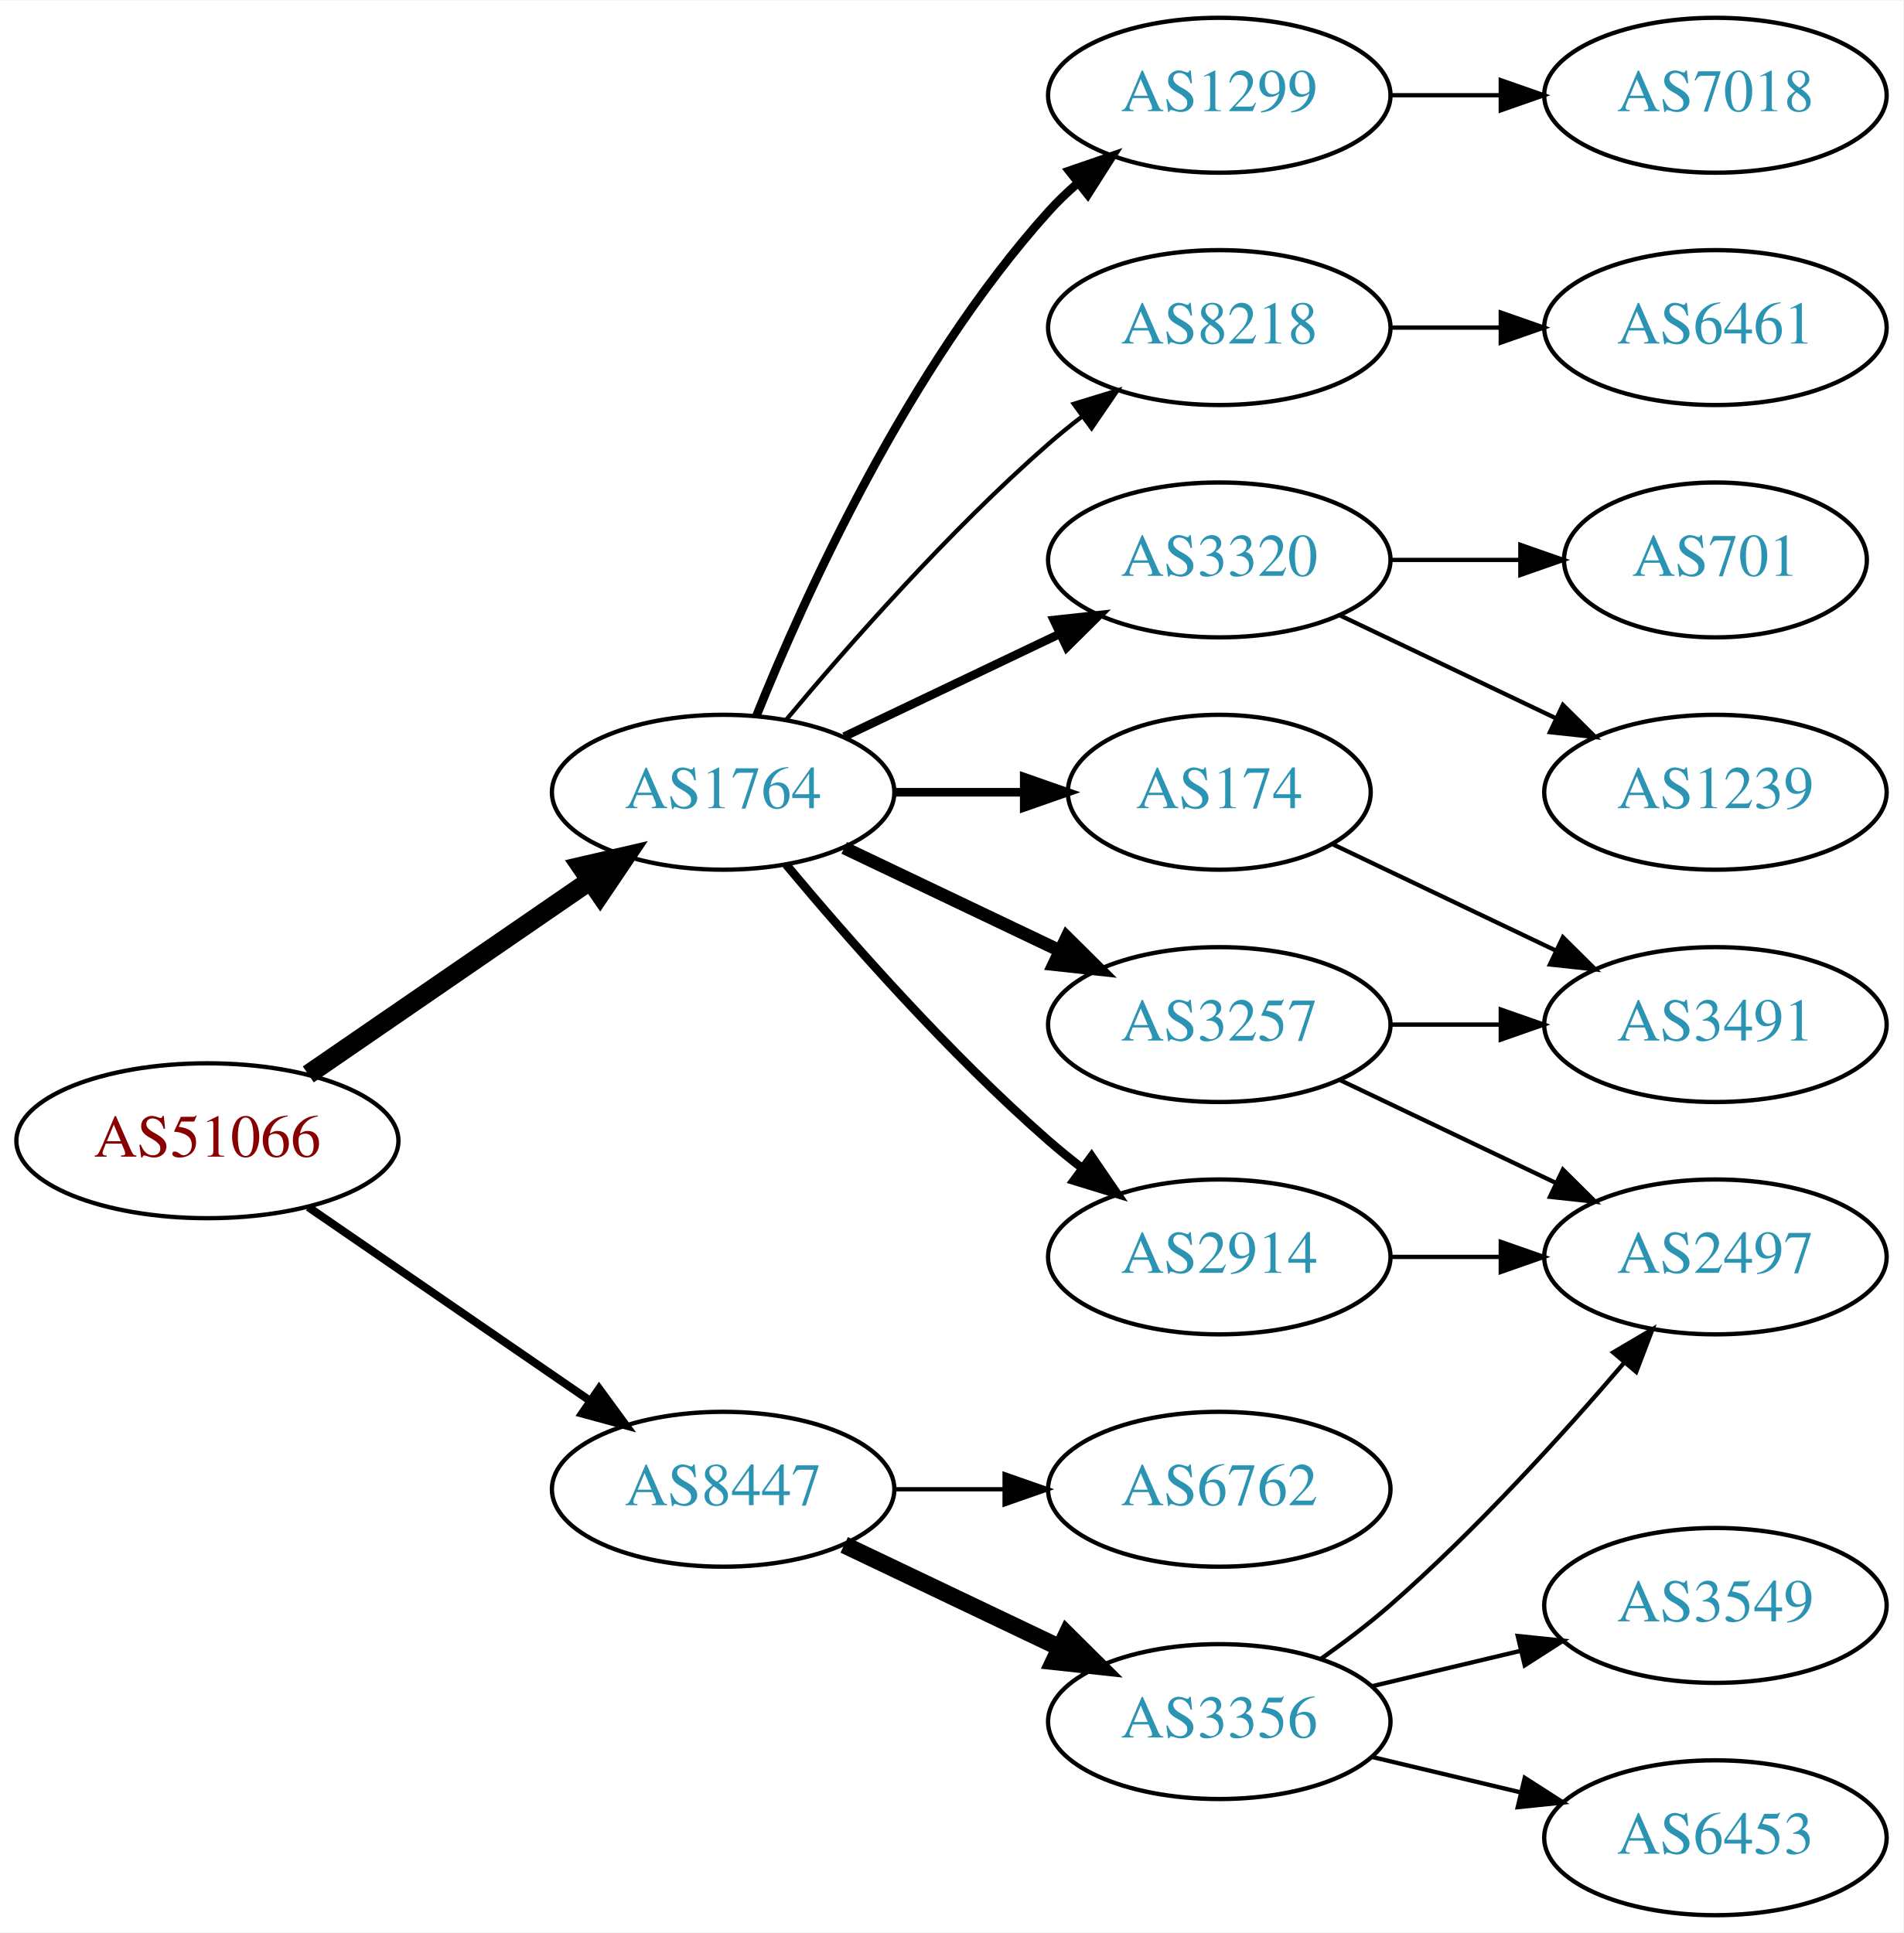
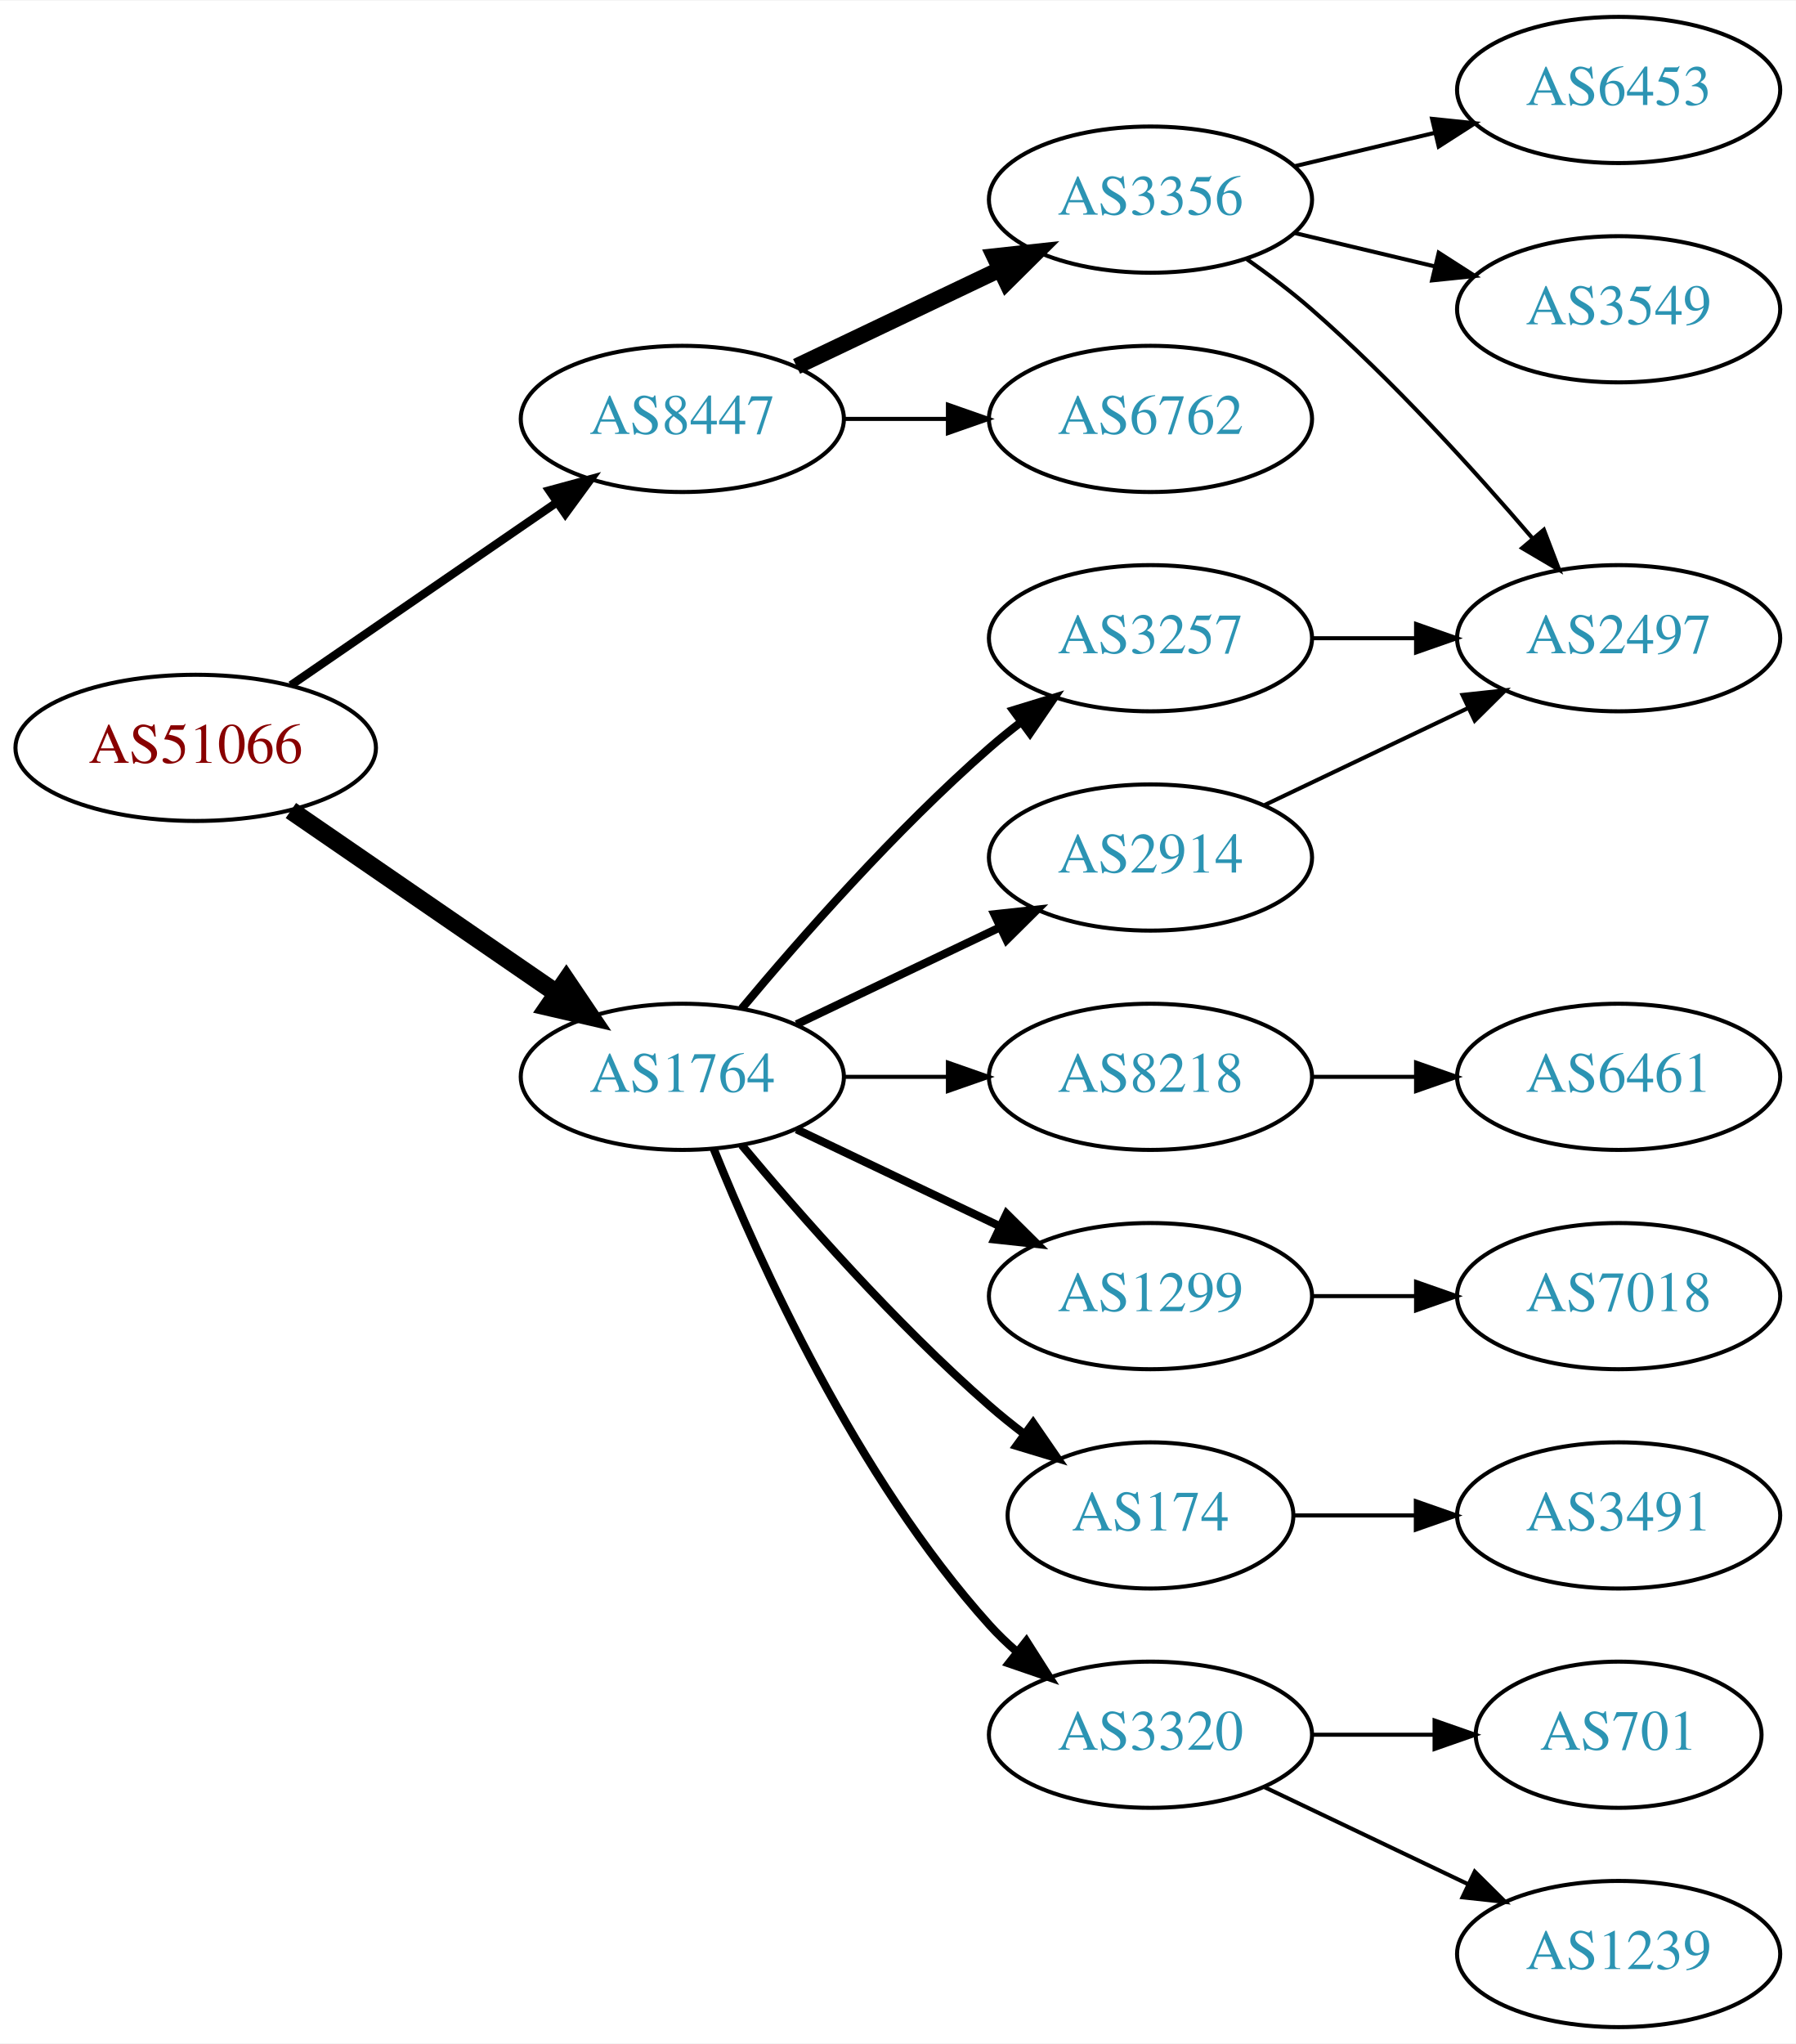
- <svg xmlns="http://www.w3.org/2000/svg" xmlns:xlink="http://www.w3.org/1999/xlink" width="442pt" height="449pt" viewBox="0.00 0.00 442.27 449.00">
-   <g id="graph0" class="graph" transform="scale(1 1) rotate(0) translate(4 445)">
-     <polygon fill="white" stroke="none" points="-4,4 -4,-445 438.271,-445 438.271,4 -4,4" />
+ <svg xmlns="http://www.w3.org/2000/svg" xmlns:xlink="http://www.w3.org/1999/xlink" width="442pt" height="503pt" viewBox="0.00 0.00 442.27 503.00">
+   <g id="graph0" class="graph" transform="scale(1 1) rotate(0) translate(4 499)">
+     <polygon fill="white" stroke="none" points="-4,4 -4,-499 438.271,-499 438.271,4 -4,4" />
    <g id="node1" class="node">
      <g id="a_node1">
        <a xlink:href="/asn/51066" xlink:title="AS51066 ~ AUSTROCONTROL-AS [AT]">
-           <ellipse fill="#ffffff" stroke="black" cx="44.196" cy="-180" rx="44.393" ry="18" />
-           <text text-anchor="middle" x="44.196" y="-176.3" font-family="Times,serif" font-size="14.00" fill="#880000">AS51066</text>
+           <ellipse fill="#ffffff" stroke="black" cx="44.196" cy="-315" rx="44.393" ry="18" />
+           <text text-anchor="middle" x="44.196" y="-311.3" font-family="Times,serif" font-size="14.00" fill="#880000">AS51066</text>
        </a>
      </g>
    </g>
    <g id="node2" class="node">
      <g id="a_node2">
        <a xlink:href="/asn/1764" xlink:title="AS1764 ~ NEXTLAYER-AS [AT]">
-           <ellipse fill="#ffffff" stroke="black" cx="164.039" cy="-261" rx="39.794" ry="18" />
-           <text text-anchor="middle" x="164.039" y="-257.3" font-family="Times,serif" font-size="14.00" fill="#2c94b3">AS1764</text>
+           <ellipse fill="#ffffff" stroke="black" cx="164.039" cy="-234" rx="39.794" ry="18" />
+           <text text-anchor="middle" x="164.039" y="-230.3" font-family="Times,serif" font-size="14.00" fill="#2c94b3">AS1764</text>
        </a>
      </g>
    </g>
    <g id="edge1" class="edge">
-       <path fill="none" stroke="black" stroke-width="4.5" d="M67.639,-195.426C86.22,-208.198 112.781,-226.455 133.161,-240.463" />
-       <polygon fill="black" stroke="black" stroke-width="4.5" points="131.003,-243.758 141.475,-246.178 135.464,-237.269 131.003,-243.758" />
+       <path fill="none" stroke="black" stroke-width="4.5" d="M67.639,-299.574C86.22,-286.802 112.781,-268.545 133.161,-254.537" />
+       <polygon fill="black" stroke="black" stroke-width="4.5" points="135.464,-257.731 141.475,-248.822 131.003,-251.242 135.464,-257.731" />
    </g>
    <g id="node3" class="node">
      <g id="a_node3">
        <a xlink:href="/asn/8447" xlink:title="AS8447 ~ A1 Telekom Austria AG [AT]">
-           <ellipse fill="#ffffff" stroke="black" cx="164.039" cy="-99" rx="39.794" ry="18" />
-           <text text-anchor="middle" x="164.039" y="-95.3" font-family="Times,serif" font-size="14.00" fill="#2c94b3">AS8447</text>
+           <ellipse fill="#ffffff" stroke="black" cx="164.039" cy="-396" rx="39.794" ry="18" />
+           <text text-anchor="middle" x="164.039" y="-392.3" font-family="Times,serif" font-size="14.00" fill="#2c94b3">AS8447</text>
        </a>
      </g>
    </g>
    <g id="edge2" class="edge">
-       <path fill="none" stroke="black" stroke-width="1.875" d="M67.639,-164.574C86.22,-151.802 112.781,-133.545 133.161,-119.537" />
-       <polygon fill="black" stroke="black" stroke-width="1.875" points="135.216,-122.371 141.475,-113.822 131.251,-116.602 135.216,-122.371" />
+       <path fill="none" stroke="black" stroke-width="2.045" d="M67.639,-330.426C86.22,-343.198 112.781,-361.455 133.161,-375.463" />
+       <polygon fill="black" stroke="black" stroke-width="2.045" points="131.251,-378.398 141.475,-381.178 135.216,-372.629 131.251,-378.398" />
    </g>
    <g id="node4" class="node">
      <g id="a_node4">
        <a xlink:href="/asn/3257" xlink:title="AS3257 ~ GTT [DE]">
-           <ellipse fill="#ffffff" stroke="black" cx="279.332" cy="-207" rx="39.794" ry="18" />
-           <text text-anchor="middle" x="279.332" y="-203.3" font-family="Times,serif" font-size="14.00" fill="#2c94b3">AS3257</text>
+           <ellipse fill="#ffffff" stroke="black" cx="279.332" cy="-342" rx="39.794" ry="18" />
+           <text text-anchor="middle" x="279.332" y="-338.3" font-family="Times,serif" font-size="14.00" fill="#2c94b3">AS3257</text>
        </a>
      </g>
    </g>
    <g id="edge3" class="edge">
-       <path fill="none" stroke="black" stroke-width="3" d="M192.175,-248.066C207.169,-240.919 225.99,-231.948 242.213,-224.215" />
-       <polygon fill="black" stroke="black" stroke-width="3" points="243.895,-227.291 251.417,-219.829 240.884,-220.972 243.895,-227.291" />
+       <path fill="none" stroke="black" stroke-width="2" d="M178.669,-250.817C192.951,-267.929 216.498,-294.745 239.685,-315 242.151,-317.154 244.789,-319.294 247.487,-321.372" />
+       <polygon fill="black" stroke="black" stroke-width="2" points="245.512,-324.264 255.641,-327.37 249.66,-318.625 245.512,-324.264" />
    </g>
    <g id="node5" class="node">
      <g id="a_node5">
-         <a xlink:href="/asn/2914" xlink:title="AS2914 ~ NTT America, Inc. [US]">
-           <ellipse fill="#ffffff" stroke="black" cx="279.332" cy="-153" rx="39.794" ry="18" />
-           <text text-anchor="middle" x="279.332" y="-149.3" font-family="Times,serif" font-size="14.00" fill="#2c94b3">AS2914</text>
+         <a xlink:href="/asn/174" xlink:title="AS174 ~ Cogent Communications [US]">
+           <ellipse fill="#ffffff" stroke="black" cx="279.332" cy="-126" rx="35.194" ry="18" />
+           <text text-anchor="middle" x="279.332" y="-122.3" font-family="Times,serif" font-size="14.00" fill="#2c94b3">AS174</text>
        </a>
      </g>
    </g>
    <g id="edge4" class="edge">
-       <path fill="none" stroke="black" stroke-width="2" d="M178.669,-244.183C192.951,-227.071 216.498,-200.255 239.685,-180 242.151,-177.846 244.789,-175.706 247.487,-173.628" />
-       <polygon fill="black" stroke="black" stroke-width="2" points="249.66,-176.375 255.641,-167.63 245.512,-170.736 249.66,-176.375" />
+       <path fill="none" stroke="black" stroke-width="2" d="M178.669,-217.183C192.951,-200.071 216.498,-173.255 239.685,-153 242.355,-150.668 245.228,-148.352 248.158,-146.114" />
+       <polygon fill="black" stroke="black" stroke-width="2" points="250.436,-148.784 256.449,-140.061 246.309,-143.13 250.436,-148.784" />
    </g>
    <g id="node6" class="node">
      <g id="a_node6">
-         <a xlink:href="/asn/1299" xlink:title="AS1299 ~ Telia Carrier [EU]">
-           <ellipse fill="#ffffff" stroke="black" cx="279.332" cy="-423" rx="39.794" ry="18" />
-           <text text-anchor="middle" x="279.332" y="-419.3" font-family="Times,serif" font-size="14.00" fill="#2c94b3">AS1299</text>
+         <a xlink:href="/asn/3320" xlink:title="AS3320 ~ DTAG [DE]">
+           <ellipse fill="#ffffff" stroke="black" cx="279.332" cy="-72" rx="39.794" ry="18" />
+           <text text-anchor="middle" x="279.332" y="-68.3" font-family="Times,serif" font-size="14.00" fill="#2c94b3">AS3320</text>
        </a>
      </g>
    </g>
    <g id="edge5" class="edge">
-       <path fill="none" stroke="black" stroke-width="2" d="M171.786,-278.787C182.837,-306.243 206.891,-359.578 239.685,-396 241.688,-398.224 243.906,-400.363 246.239,-402.397" />
-       <polygon fill="black" stroke="black" stroke-width="2" points="244.437,-405.433 254.458,-408.873 248.769,-399.935 244.437,-405.433" />
+       <path fill="none" stroke="black" stroke-width="2" d="M171.786,-216.213C182.837,-188.757 206.891,-135.422 239.685,-99 241.688,-96.776 243.906,-94.637 246.239,-92.603" />
+       <polygon fill="black" stroke="black" stroke-width="2" points="248.769,-95.065 254.458,-86.127 244.437,-89.567 248.769,-95.065" />
    </g>
    <g id="node7" class="node">
      <g id="a_node7">
-         <a xlink:href="/asn/8218" xlink:title="AS8218 ~ legacy Neotelecoms [FR]">
-           <ellipse fill="#ffffff" stroke="black" cx="279.332" cy="-369" rx="39.794" ry="18" />
-           <text text-anchor="middle" x="279.332" y="-365.3" font-family="Times,serif" font-size="14.00" fill="#2c94b3">AS8218</text>
+         <a xlink:href="/asn/2914" xlink:title="AS2914 ~ NTT America, Inc. [US]">
+           <ellipse fill="#ffffff" stroke="black" cx="279.332" cy="-288" rx="39.794" ry="18" />
+           <text text-anchor="middle" x="279.332" y="-284.3" font-family="Times,serif" font-size="14.00" fill="#2c94b3">AS2914</text>
        </a>
      </g>
    </g>
    <g id="edge6" class="edge">
-       <path fill="none" stroke="black" d="M178.669,-277.817C192.951,-294.929 216.498,-321.745 239.685,-342 242.151,-344.154 244.789,-346.294 247.487,-348.372" />
-       <polygon fill="black" stroke="black" points="245.512,-351.264 255.641,-354.37 249.66,-345.625 245.512,-351.264" />
+       <path fill="none" stroke="black" stroke-width="2" d="M192.175,-246.934C207.169,-254.081 225.99,-263.052 242.213,-270.785" />
+       <polygon fill="black" stroke="black" stroke-width="2" points="240.884,-274.028 251.417,-275.171 243.895,-267.709 240.884,-274.028" />
    </g>
    <g id="node8" class="node">
      <g id="a_node8">
-         <a xlink:href="/asn/174" xlink:title="AS174 ~ Cogent Communications [US]">
-           <ellipse fill="#ffffff" stroke="black" cx="279.332" cy="-261" rx="35.194" ry="18" />
-           <text text-anchor="middle" x="279.332" y="-257.3" font-family="Times,serif" font-size="14.00" fill="#2c94b3">AS174</text>
+         <a xlink:href="/asn/8218" xlink:title="AS8218 ~ legacy Neotelecoms [FR]">
+           <ellipse fill="#ffffff" stroke="black" cx="279.332" cy="-234" rx="39.794" ry="18" />
+           <text text-anchor="middle" x="279.332" y="-230.3" font-family="Times,serif" font-size="14.00" fill="#2c94b3">AS8218</text>
        </a>
      </g>
    </g>
    <g id="edge7" class="edge">
-       <path fill="none" stroke="black" stroke-width="2" d="M203.711,-261C213.416,-261 223.907,-261 233.87,-261" />
-       <polygon fill="black" stroke="black" stroke-width="2" points="234.006,-264.5 244.006,-261 234.006,-257.5 234.006,-264.5" />
+       <path fill="none" stroke="black" d="M203.711,-234C211.914,-234 220.678,-234 229.21,-234" />
+       <polygon fill="black" stroke="black" points="229.449,-237.5 239.449,-234 229.449,-230.5 229.449,-237.5" />
    </g>
    <g id="node9" class="node">
      <g id="a_node9">
-         <a xlink:href="/asn/3320" xlink:title="AS3320 ~ DTAG [DE]">
-           <ellipse fill="#ffffff" stroke="black" cx="279.332" cy="-315" rx="39.794" ry="18" />
-           <text text-anchor="middle" x="279.332" y="-311.3" font-family="Times,serif" font-size="14.00" fill="#2c94b3">AS3320</text>
+         <a xlink:href="/asn/1299" xlink:title="AS1299 ~ Telia Carrier [EU]">
+           <ellipse fill="#ffffff" stroke="black" cx="279.332" cy="-180" rx="39.794" ry="18" />
+           <text text-anchor="middle" x="279.332" y="-176.3" font-family="Times,serif" font-size="14.00" fill="#2c94b3">AS1299</text>
        </a>
      </g>
    </g>
    <g id="edge8" class="edge">
-       <path fill="none" stroke="black" stroke-width="2" d="M192.175,-273.934C207.169,-281.081 225.99,-290.052 242.213,-297.785" />
-       <polygon fill="black" stroke="black" stroke-width="2" points="240.884,-301.028 251.417,-302.171 243.895,-294.709 240.884,-301.028" />
+       <path fill="none" stroke="black" stroke-width="2" d="M192.175,-221.066C207.169,-213.919 225.99,-204.948 242.213,-197.215" />
+       <polygon fill="black" stroke="black" stroke-width="2" points="243.895,-200.291 251.417,-192.829 240.884,-193.972 243.895,-200.291" />
    </g>
    <g id="node16" class="node">
      <g id="a_node16">
        <a xlink:href="/asn/3356" xlink:title="AS3356 ~ Level 3 Parent, LLC [US]">
-           <ellipse fill="#ffffff" stroke="black" cx="279.332" cy="-45" rx="39.794" ry="18" />
-           <text text-anchor="middle" x="279.332" y="-41.3" font-family="Times,serif" font-size="14.00" fill="#2c94b3">AS3356</text>
-         </a>
-       </g>
-     </g>
-     <g id="edge17" class="edge">
-       <path fill="none" stroke="black" stroke-width="4" d="M192.175,-86.066C207.169,-78.919 225.99,-69.948 242.213,-62.215" />
-       <polygon fill="black" stroke="black" stroke-width="4" points="243.895,-65.291 251.417,-57.829 240.884,-58.972 243.895,-65.291" />
+           <ellipse fill="#ffffff" stroke="black" cx="279.332" cy="-450" rx="39.794" ry="18" />
+           <text text-anchor="middle" x="279.332" y="-446.3" font-family="Times,serif" font-size="14.00" fill="#2c94b3">AS3356</text>
+         </a>
+       </g>
+     </g>
+     <g id="edge16" class="edge">
+       <path fill="none" stroke="black" stroke-width="4" d="M192.175,-408.934C207.169,-416.081 225.99,-425.052 242.213,-432.785" />
+       <polygon fill="black" stroke="black" stroke-width="4" points="240.884,-436.028 251.417,-437.171 243.895,-429.709 240.884,-436.028" />
    </g>
    <g id="node17" class="node">
      <g id="a_node17">
        <a xlink:href="/asn/6762" xlink:title="AS6762 ~ TELECOM ITALIA SPARKLE S.p.A. [IT]">
-           <ellipse fill="#ffffff" stroke="black" cx="279.332" cy="-99" rx="39.794" ry="18" />
-           <text text-anchor="middle" x="279.332" y="-95.3" font-family="Times,serif" font-size="14.00" fill="#2c94b3">AS6762</text>
-         </a>
-       </g>
-     </g>
-     <g id="edge18" class="edge">
-       <path fill="none" stroke="black" d="M203.711,-99C211.914,-99 220.678,-99 229.21,-99" />
-       <polygon fill="black" stroke="black" points="229.449,-102.5 239.449,-99 229.449,-95.5 229.449,-102.5" />
+           <ellipse fill="#ffffff" stroke="black" cx="279.332" cy="-396" rx="39.794" ry="18" />
+           <text text-anchor="middle" x="279.332" y="-392.3" font-family="Times,serif" font-size="14.00" fill="#2c94b3">AS6762</text>
+         </a>
+       </g>
+     </g>
+     <g id="edge17" class="edge">
+       <path fill="none" stroke="black" d="M203.711,-396C211.914,-396 220.678,-396 229.21,-396" />
+       <polygon fill="black" stroke="black" points="229.449,-399.5 239.449,-396 229.449,-392.5 229.449,-399.5" />
+     </g>
+     <g id="node13" class="node">
+       <g id="a_node13">
+         <a xlink:href="/asn/2497" xlink:title="AS2497 ~ Internet Initiative Japan Inc. [JP]">
+           <ellipse fill="#ffffff" stroke="black" cx="394.625" cy="-342" rx="39.794" ry="18" />
+           <text text-anchor="middle" x="394.625" y="-338.3" font-family="Times,serif" font-size="14.00" fill="#2c94b3">AS2497</text>
+         </a>
+       </g>
+     </g>
+     <g id="edge12" class="edge">
+       <path fill="none" stroke="black" d="M319.004,-342C327.207,-342 335.971,-342 344.503,-342" />
+       <polygon fill="black" stroke="black" points="344.742,-345.5 354.742,-342 344.742,-338.5 344.742,-345.5" />
    </g>
    <g id="node10" class="node">
      <g id="a_node10">
        <a xlink:href="/asn/3491" xlink:title="AS3491 ~ PCCW Global, Inc. [US]">
-           <ellipse fill="#ffffff" stroke="black" cx="394.625" cy="-207" rx="39.794" ry="18" />
-           <text text-anchor="middle" x="394.625" y="-203.3" font-family="Times,serif" font-size="14.00" fill="#2c94b3">AS3491</text>
+           <ellipse fill="#ffffff" stroke="black" cx="394.625" cy="-126" rx="39.794" ry="18" />
+           <text text-anchor="middle" x="394.625" y="-122.3" font-family="Times,serif" font-size="14.00" fill="#2c94b3">AS3491</text>
        </a>
      </g>
    </g>
    <g id="edge9" class="edge">
-       <path fill="none" stroke="black" d="M319.004,-207C327.207,-207 335.971,-207 344.503,-207" />
-       <polygon fill="black" stroke="black" points="344.742,-210.5 354.742,-207 344.742,-203.5 344.742,-210.5" />
+       <path fill="none" stroke="black" d="M314.631,-126C324.008,-126 334.358,-126 344.393,-126" />
+       <polygon fill="black" stroke="black" points="344.681,-129.5 354.681,-126 344.681,-122.5 344.681,-129.5" />
    </g>
    <g id="node11" class="node">
      <g id="a_node11">
-         <a xlink:href="/asn/2497" xlink:title="AS2497 ~ Internet Initiative Japan Inc. [JP]">
-           <ellipse fill="#ffffff" stroke="black" cx="394.625" cy="-153" rx="39.794" ry="18" />
-           <text text-anchor="middle" x="394.625" y="-149.3" font-family="Times,serif" font-size="14.00" fill="#2c94b3">AS2497</text>
+         <a xlink:href="/asn/701" xlink:title="AS701 ~ UUNET [US]">
+           <ellipse fill="#ffffff" stroke="black" cx="394.625" cy="-72" rx="35.194" ry="18" />
+           <text text-anchor="middle" x="394.625" y="-68.3" font-family="Times,serif" font-size="14.00" fill="#2c94b3">AS701</text>
        </a>
      </g>
    </g>
    <g id="edge10" class="edge">
-       <path fill="none" stroke="black" d="M307.468,-194.066C322.462,-186.919 341.283,-177.948 357.506,-170.215" />
-       <polygon fill="black" stroke="black" points="359.188,-173.291 366.71,-165.829 356.177,-166.972 359.188,-173.291" />
-     </g>
-     <g id="edge13" class="edge">
-       <path fill="none" stroke="black" d="M319.004,-153C327.207,-153 335.971,-153 344.503,-153" />
-       <polygon fill="black" stroke="black" points="344.742,-156.5 354.742,-153 344.742,-149.5 344.742,-156.5" />
+       <path fill="none" stroke="black" d="M319.004,-72C328.709,-72 339.2,-72 349.163,-72" />
+       <polygon fill="black" stroke="black" points="349.299,-75.5 359.299,-72 349.299,-68.5 349.299,-75.5" />
    </g>
    <g id="node12" class="node">
      <g id="a_node12">
-         <a xlink:href="/asn/7018" xlink:title="AS7018 ~ AT&amp;T Services, Inc. [US]">
-           <ellipse fill="#ffffff" stroke="black" cx="394.625" cy="-423" rx="39.794" ry="18" />
-           <text text-anchor="middle" x="394.625" y="-419.3" font-family="Times,serif" font-size="14.00" fill="#2c94b3">AS7018</text>
+         <a xlink:href="/asn/1239" xlink:title="AS1239 ~ Sprint [US]">
+           <ellipse fill="#ffffff" stroke="black" cx="394.625" cy="-18" rx="39.794" ry="18" />
+           <text text-anchor="middle" x="394.625" y="-14.3" font-family="Times,serif" font-size="14.00" fill="#2c94b3">AS1239</text>
        </a>
      </g>
    </g>
    <g id="edge11" class="edge">
-       <path fill="none" stroke="black" d="M319.004,-423C327.207,-423 335.971,-423 344.503,-423" />
-       <polygon fill="black" stroke="black" points="344.742,-426.5 354.742,-423 344.742,-419.5 344.742,-426.5" />
-     </g>
-     <g id="node13" class="node">
-       <g id="a_node13">
-         <a xlink:href="/asn/6461" xlink:title="AS6461 ~ Zayo Bandwidth [US]">
-           <ellipse fill="#ffffff" stroke="black" cx="394.625" cy="-369" rx="39.794" ry="18" />
-           <text text-anchor="middle" x="394.625" y="-365.3" font-family="Times,serif" font-size="14.00" fill="#2c94b3">AS6461</text>
-         </a>
-       </g>
-     </g>
-     <g id="edge12" class="edge">
-       <path fill="none" stroke="black" d="M319.004,-369C327.207,-369 335.971,-369 344.503,-369" />
-       <polygon fill="black" stroke="black" points="344.742,-372.5 354.742,-369 344.742,-365.5 344.742,-372.5" />
+       <path fill="none" stroke="black" d="M307.468,-59.066C322.462,-51.919 341.283,-42.948 357.506,-35.215" />
+       <polygon fill="black" stroke="black" points="359.188,-38.291 366.71,-30.829 356.177,-31.972 359.188,-38.291" />
    </g>
    <g id="edge14" class="edge">
-       <path fill="none" stroke="black" d="M305.757,-248.881C321.059,-241.587 340.783,-232.186 357.665,-224.14" />
-       <polygon fill="black" stroke="black" points="359.184,-227.293 366.705,-219.831 356.172,-220.974 359.184,-227.293" />
+       <path fill="none" stroke="black" d="M307.468,-300.934C322.462,-308.081 341.283,-317.052 357.506,-324.785" />
+       <polygon fill="black" stroke="black" points="356.177,-328.028 366.71,-329.171 359.188,-321.709 356.177,-328.028" />
    </g>
    <g id="node14" class="node">
      <g id="a_node14">
-         <a xlink:href="/asn/1239" xlink:title="AS1239 ~ Sprint [US]">
-           <ellipse fill="#ffffff" stroke="black" cx="394.625" cy="-261" rx="39.794" ry="18" />
-           <text text-anchor="middle" x="394.625" y="-257.3" font-family="Times,serif" font-size="14.00" fill="#2c94b3">AS1239</text>
-         </a>
-       </g>
-     </g>
-     <g id="edge15" class="edge">
-       <path fill="none" stroke="black" d="M307.468,-302.066C322.462,-294.919 341.283,-285.948 357.506,-278.215" />
-       <polygon fill="black" stroke="black" points="359.188,-281.291 366.71,-273.829 356.177,-274.972 359.188,-281.291" />
+         <a xlink:href="/asn/6461" xlink:title="AS6461 ~ Zayo Bandwidth [US]">
+           <ellipse fill="#ffffff" stroke="black" cx="394.625" cy="-234" rx="39.794" ry="18" />
+           <text text-anchor="middle" x="394.625" y="-230.3" font-family="Times,serif" font-size="14.00" fill="#2c94b3">AS6461</text>
+         </a>
+       </g>
+     </g>
+     <g id="edge13" class="edge">
+       <path fill="none" stroke="black" d="M319.004,-234C327.207,-234 335.971,-234 344.503,-234" />
+       <polygon fill="black" stroke="black" points="344.742,-237.5 354.742,-234 344.742,-230.5 344.742,-237.5" />
    </g>
    <g id="node15" class="node">
      <g id="a_node15">
-         <a xlink:href="/asn/701" xlink:title="AS701 ~ UUNET [US]">
-           <ellipse fill="#ffffff" stroke="black" cx="394.625" cy="-315" rx="35.194" ry="18" />
-           <text text-anchor="middle" x="394.625" y="-311.3" font-family="Times,serif" font-size="14.00" fill="#2c94b3">AS701</text>
-         </a>
-       </g>
-     </g>
-     <g id="edge16" class="edge">
-       <path fill="none" stroke="black" d="M319.004,-315C328.709,-315 339.2,-315 349.163,-315" />
-       <polygon fill="black" stroke="black" points="349.299,-318.5 359.299,-315 349.299,-311.5 349.299,-318.5" />
-     </g>
-     <g id="edge21" class="edge">
-       <path fill="none" stroke="black" d="M303.022,-59.63C308.424,-63.44 314.047,-67.692 318.978,-72 338.905,-89.407 359.097,-111.658 373.446,-128.433" />
-       <polygon fill="black" stroke="black" points="370.867,-130.804 379.995,-136.183 376.214,-126.286 370.867,-130.804" />
+         <a xlink:href="/asn/7018" xlink:title="AS7018 ~ AT&amp;T Services, Inc. [US]">
+           <ellipse fill="#ffffff" stroke="black" cx="394.625" cy="-180" rx="39.794" ry="18" />
+           <text text-anchor="middle" x="394.625" y="-176.3" font-family="Times,serif" font-size="14.00" fill="#2c94b3">AS7018</text>
+         </a>
+       </g>
+     </g>
+     <g id="edge15" class="edge">
+       <path fill="none" stroke="black" d="M319.004,-180C327.207,-180 335.971,-180 344.503,-180" />
+       <polygon fill="black" stroke="black" points="344.742,-183.5 354.742,-180 344.742,-176.5 344.742,-183.5" />
+     </g>
+     <g id="edge18" class="edge">
+       <path fill="none" stroke="black" d="M303.022,-435.37C308.424,-431.56 314.047,-427.308 318.978,-423 338.905,-405.593 359.097,-383.342 373.446,-366.567" />
+       <polygon fill="black" stroke="black" points="376.214,-368.714 379.995,-358.817 370.867,-364.196 376.214,-368.714" />
    </g>
    <g id="node18" class="node">
      <g id="a_node18">
-         <a xlink:href="/asn/3549" xlink:title="AS3549 ~ Level 3 Parent, LLC [US]">
-           <ellipse fill="#ffffff" stroke="black" cx="394.625" cy="-72" rx="39.794" ry="18" />
-           <text text-anchor="middle" x="394.625" y="-68.3" font-family="Times,serif" font-size="14.00" fill="#2c94b3">AS3549</text>
+         <a xlink:href="/asn/6453" xlink:title="AS6453 ~ TATA COMMUNICATIONS (AMERICA) INC [US]">
+           <ellipse fill="#ffffff" stroke="black" cx="394.625" cy="-477" rx="39.794" ry="18" />
+           <text text-anchor="middle" x="394.625" y="-473.3" font-family="Times,serif" font-size="14.00" fill="#2c94b3">AS6453</text>
        </a>
      </g>
    </g>
    <g id="edge19" class="edge">
-       <path fill="none" stroke="black" d="M314.939,-53.248C325.81,-55.838 337.964,-58.735 349.407,-61.462" />
-       <polygon fill="black" stroke="black" points="348.69,-64.889 359.229,-63.803 350.313,-58.08 348.69,-64.889" />
+       <path fill="none" stroke="black" d="M314.939,-458.248C325.81,-460.838 337.964,-463.735 349.407,-466.462" />
+       <polygon fill="black" stroke="black" points="348.69,-469.889 359.229,-468.803 350.313,-463.08 348.69,-469.889" />
    </g>
    <g id="node19" class="node">
      <g id="a_node19">
-         <a xlink:href="/asn/6453" xlink:title="AS6453 ~ TATA COMMUNICATIONS (AMERICA) INC [US]">
-           <ellipse fill="#ffffff" stroke="black" cx="394.625" cy="-18" rx="39.794" ry="18" />
-           <text text-anchor="middle" x="394.625" y="-14.3" font-family="Times,serif" font-size="14.00" fill="#2c94b3">AS6453</text>
+         <a xlink:href="/asn/3549" xlink:title="AS3549 ~ Level 3 Parent, LLC [US]">
+           <ellipse fill="#ffffff" stroke="black" cx="394.625" cy="-423" rx="39.794" ry="18" />
+           <text text-anchor="middle" x="394.625" y="-419.3" font-family="Times,serif" font-size="14.00" fill="#2c94b3">AS3549</text>
        </a>
      </g>
    </g>
    <g id="edge20" class="edge">
-       <path fill="none" stroke="black" d="M314.939,-36.752C325.81,-34.162 337.964,-31.265 349.407,-28.538" />
-       <polygon fill="black" stroke="black" points="350.313,-31.92 359.229,-26.197 348.69,-25.111 350.313,-31.92" />
+       <path fill="none" stroke="black" d="M314.939,-441.752C325.81,-439.162 337.964,-436.265 349.407,-433.538" />
+       <polygon fill="black" stroke="black" points="350.313,-436.92 359.229,-431.197 348.69,-430.111 350.313,-436.92" />
    </g>
  </g>
</svg>
